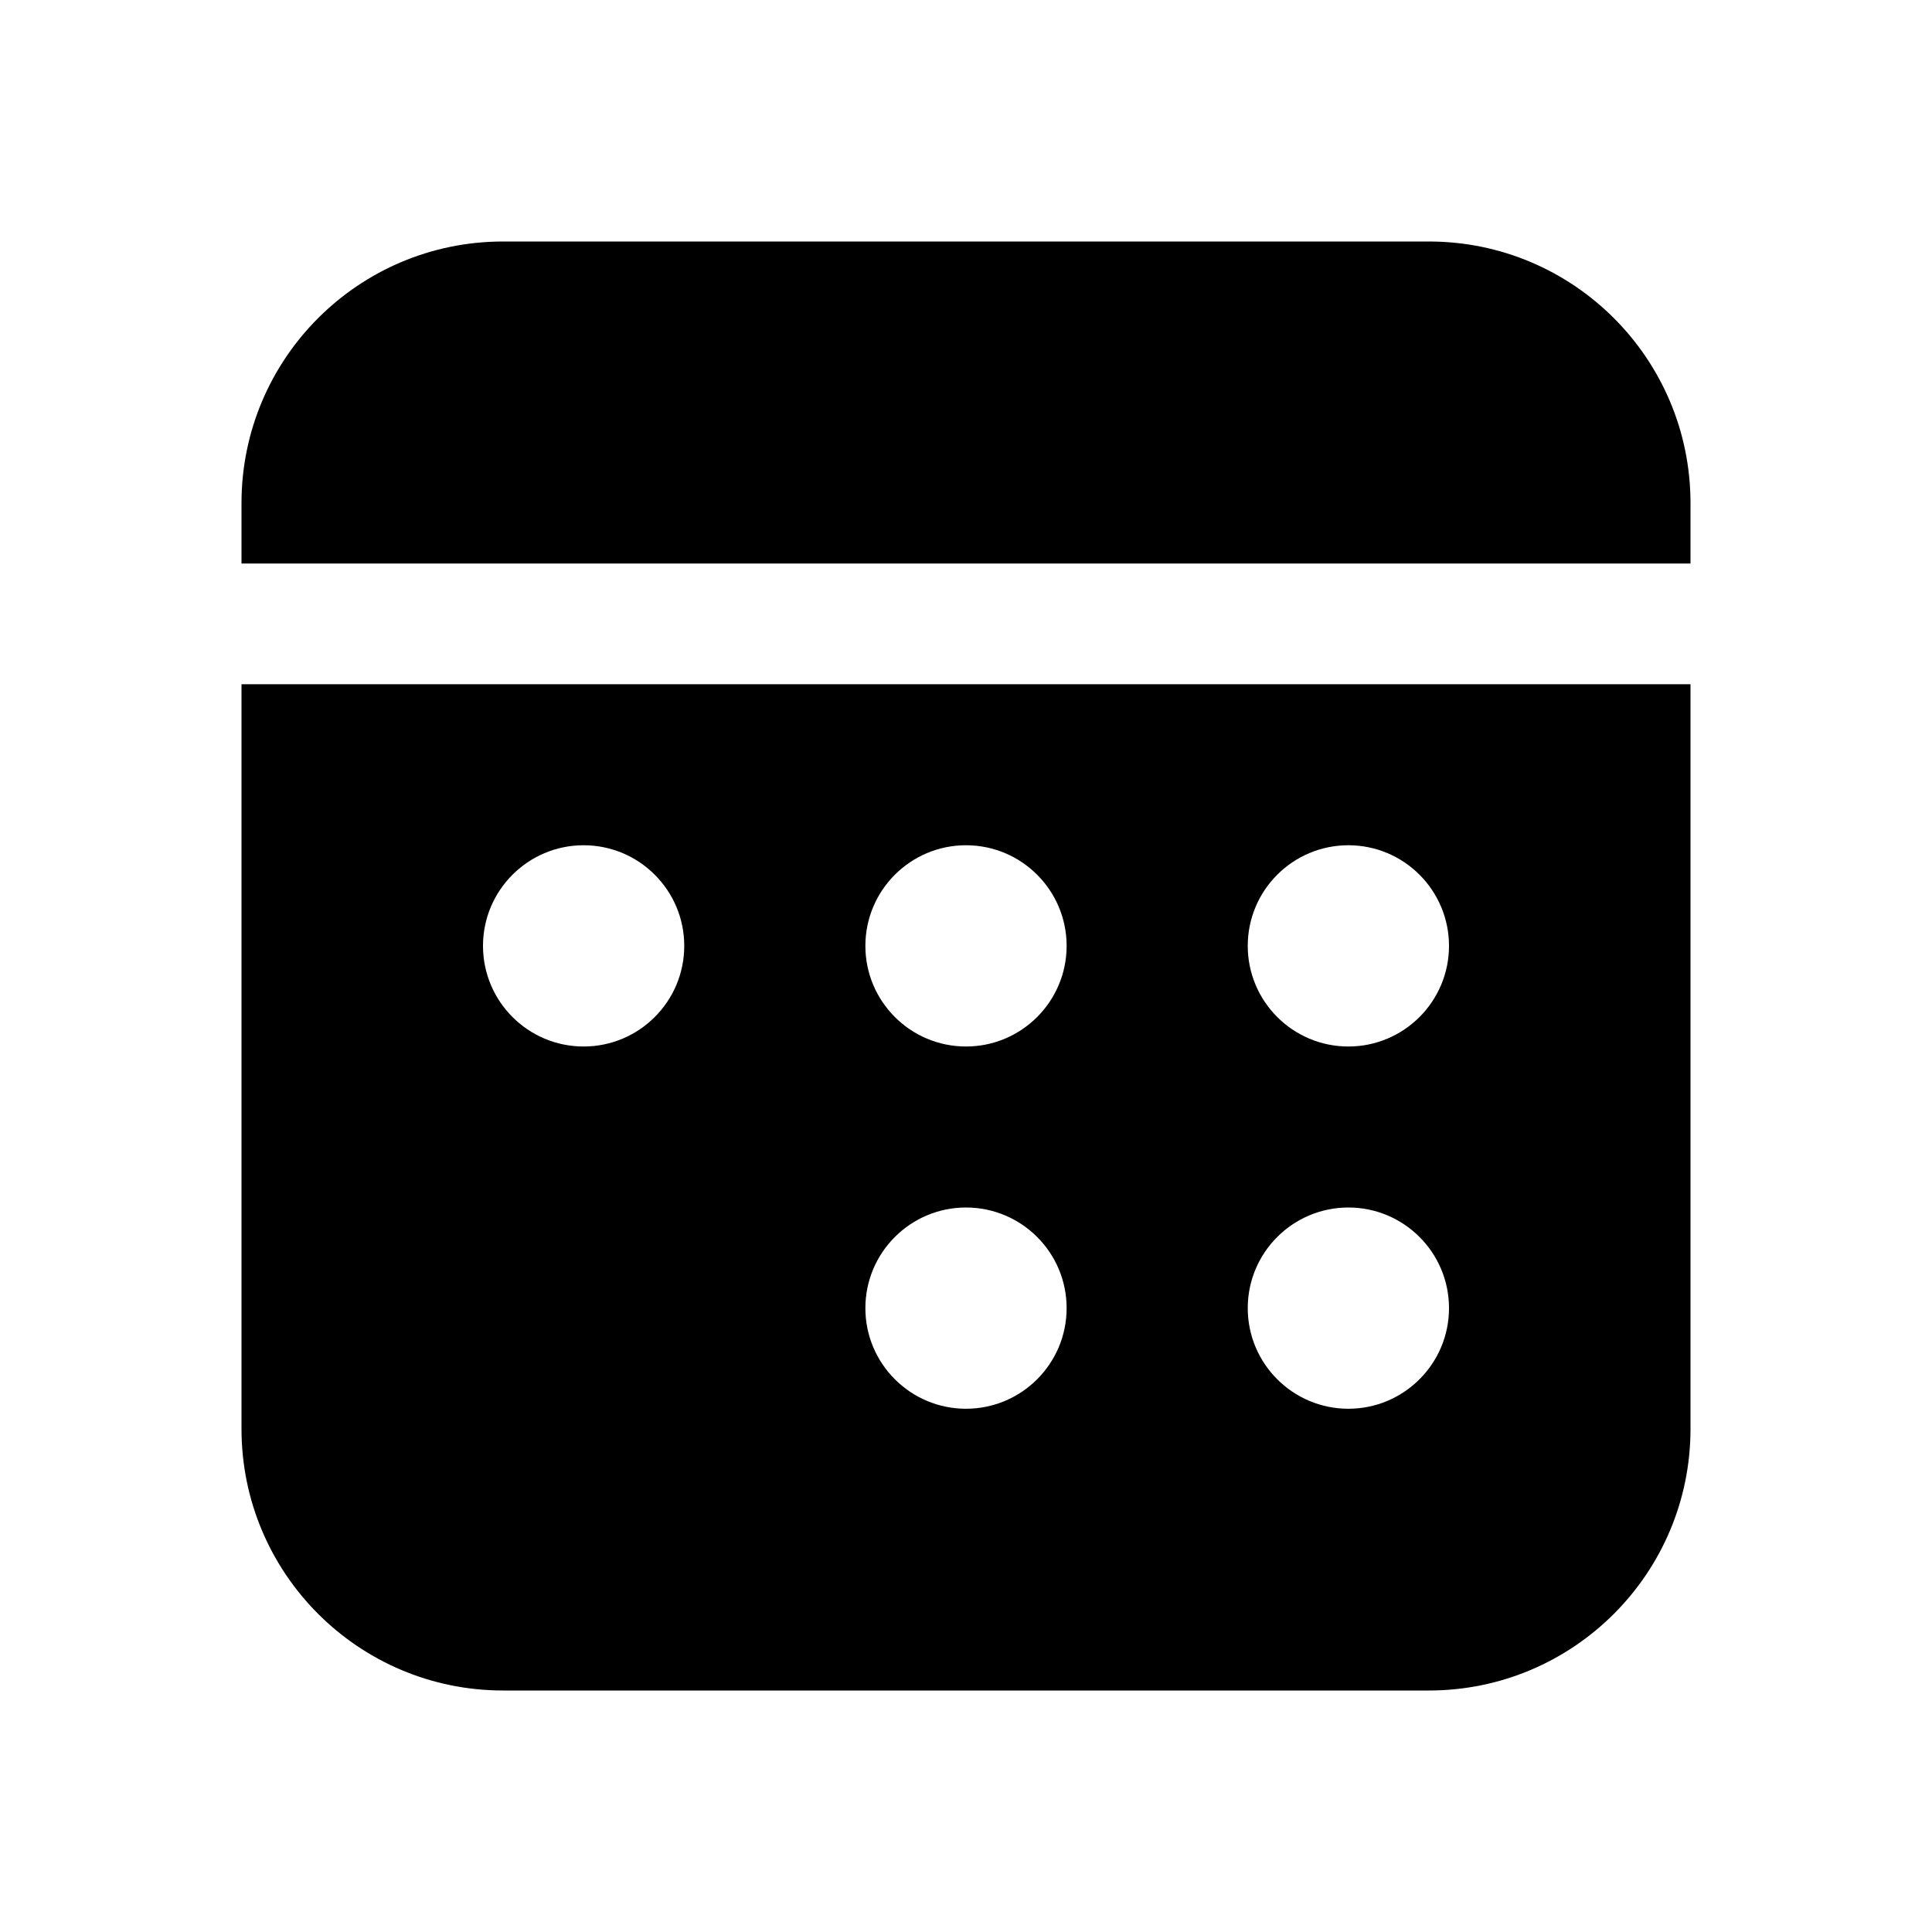
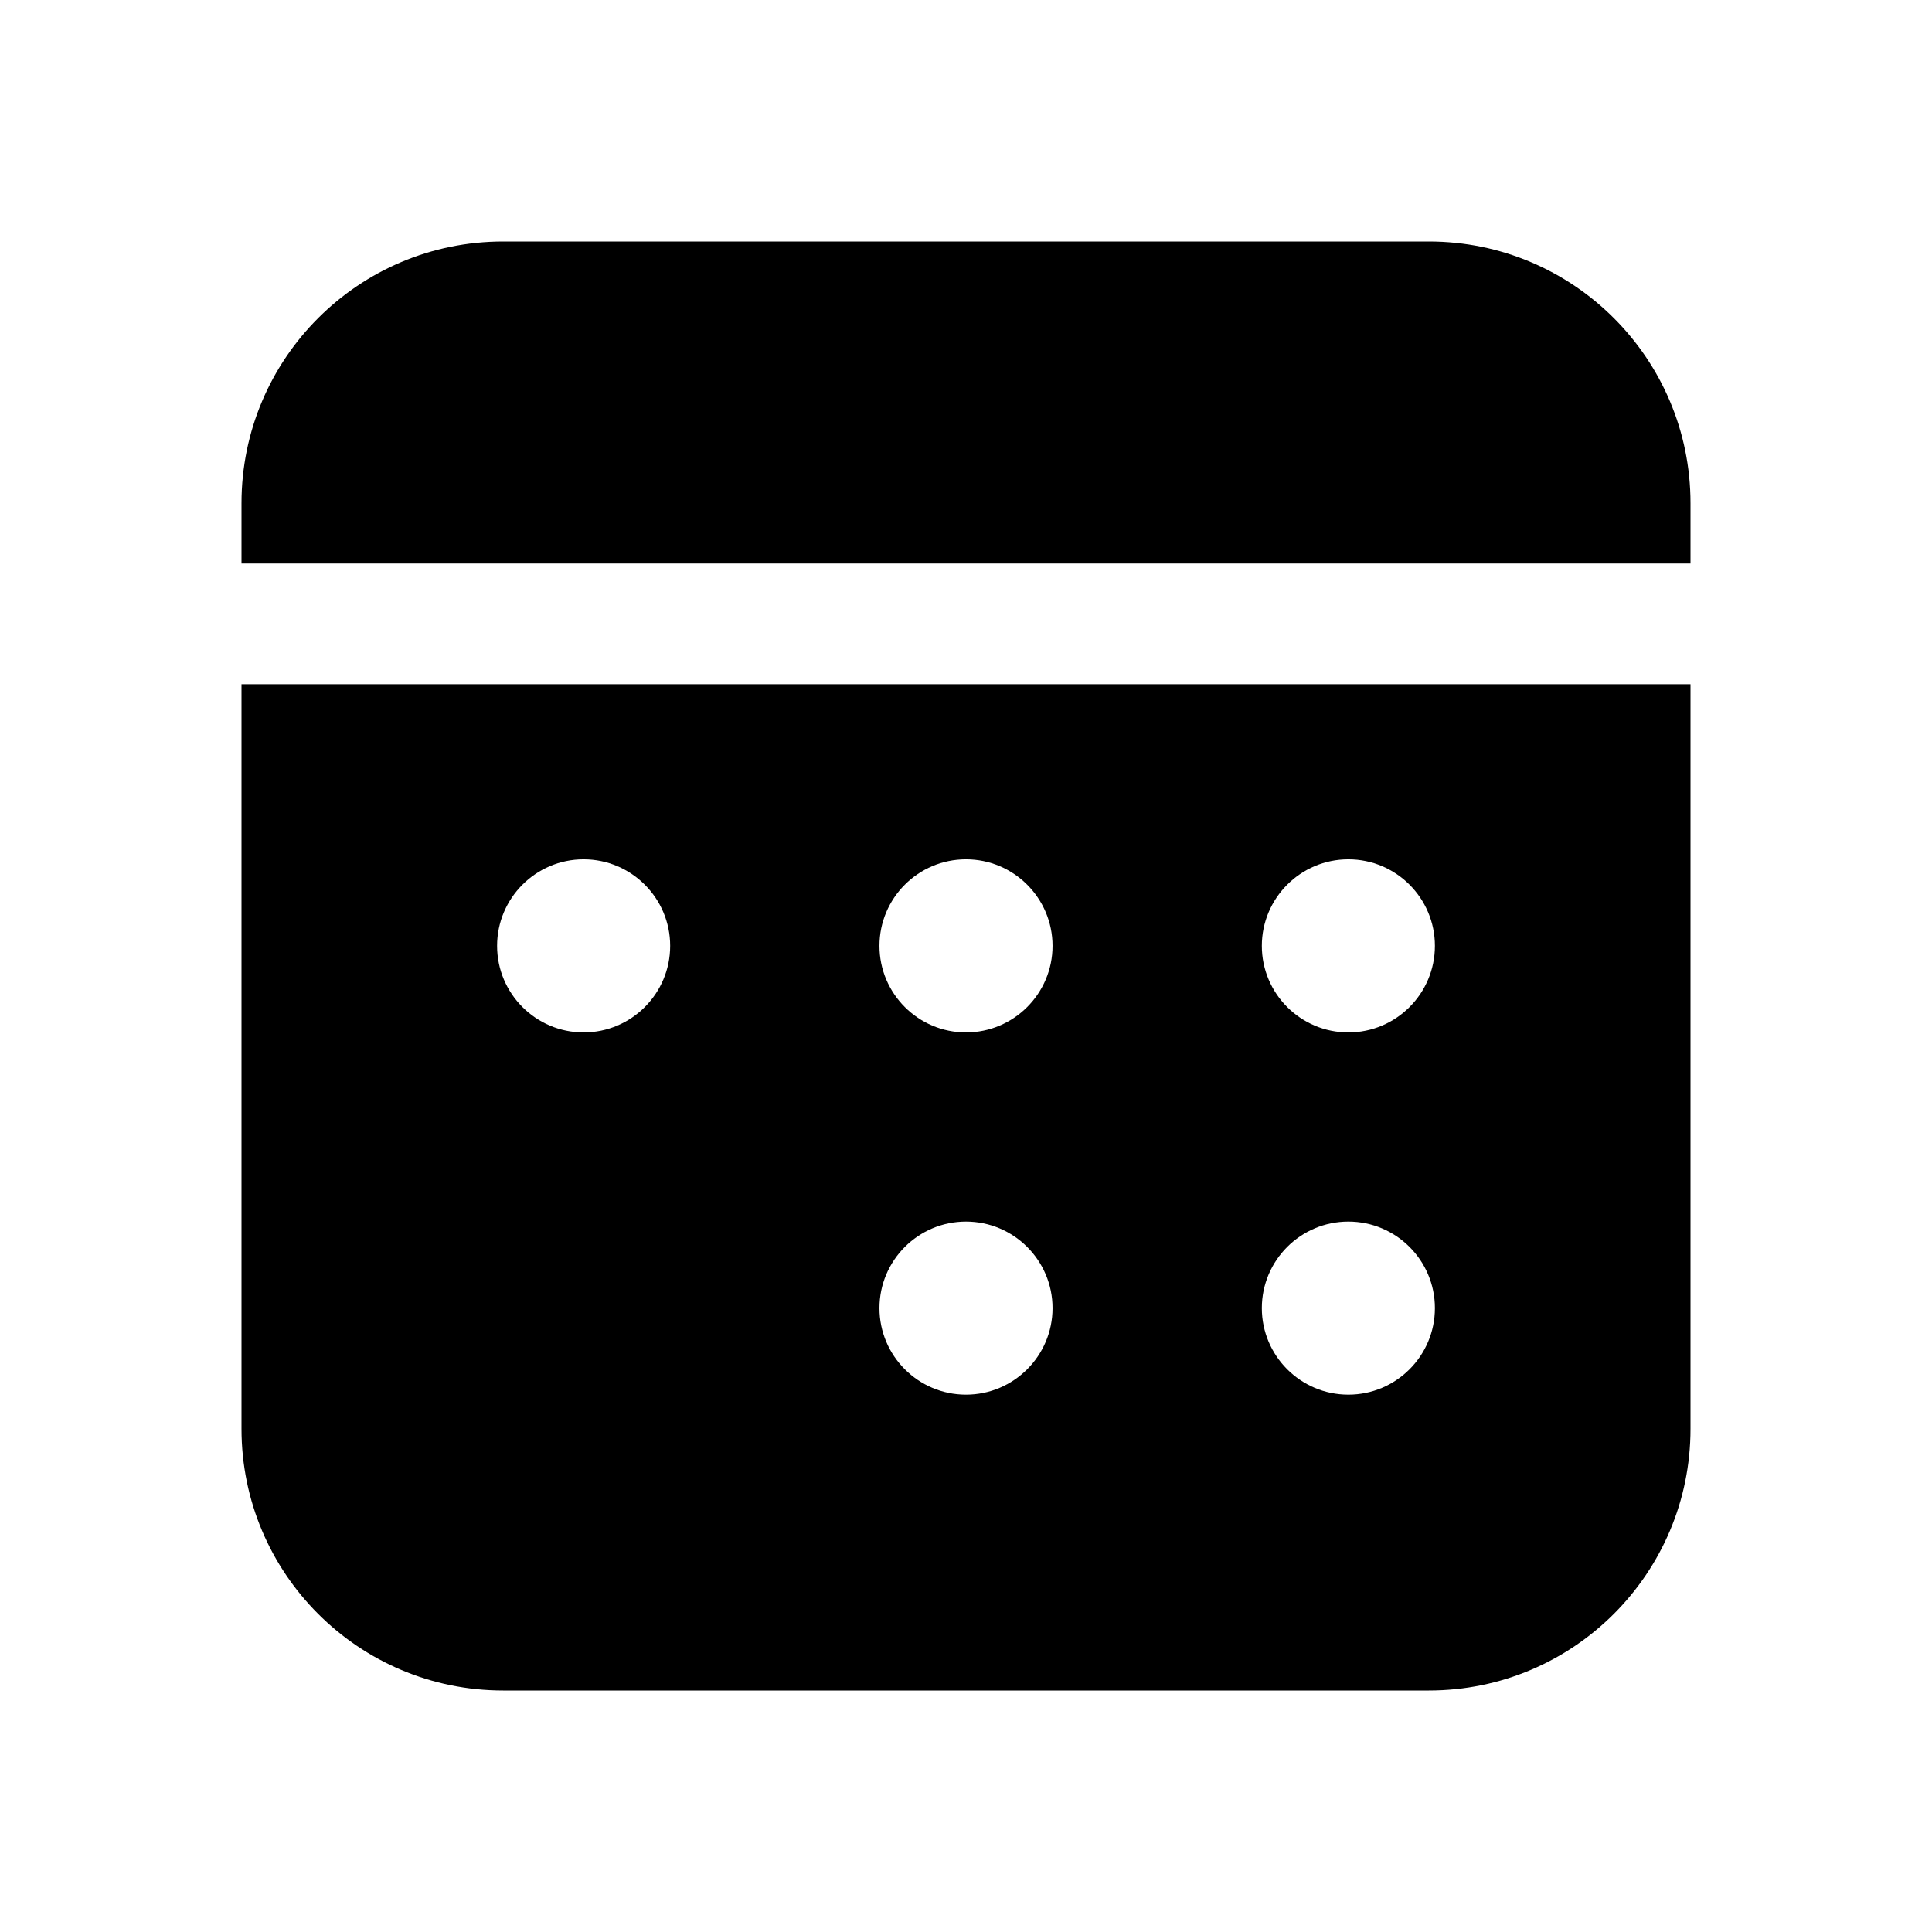
<svg xmlns="http://www.w3.org/2000/svg" width="24" height="24" viewBox="0 0 24 24">
-   <path d="M3 8.5 H21 V17.75 C21 19.545 19.545 21 17.75 21 H6.25 C4.455 21 3 19.545 3 17.75 Z        M6.25 3 H17.75 C19.545 3 21 4.455 21 6.25 V7 H3 V6.25 C3 4.455 4.455 3 6.25 3 Z        M16.75 15 C16.06 15 15.5 15.56 15.5 16.25 C15.5 16.94 16.06 17.5 16.75 17.5 C17.44 17.5 18 16.94 18 16.25 C18 15.56 17.44 15 16.75 15 Z        M16.75 10.5 C16.06 10.5 15.5 11.06 15.5 11.75 C15.5 12.44 16.06 13 16.75 13 C17.44 13 18 12.44 18 11.75 C18 11.06 17.44 10.5 16.75 10.5 Z        M7.25 10.5 C6.56 10.5 6 11.06 6 11.75 C6 12.44 6.56 13 7.25 13 C7.94 13 8.5 12.44 8.5 11.75 C8.5 11.06 7.94 10.5 7.25 10.5 Z        M12 15 C11.31 15 10.75 15.56 10.75 16.25 C10.75 16.94 11.31 17.5 12 17.5 C12.69 17.5 13.25 16.94 13.25 16.25 C13.25 15.56 12.69 15 12 15 Z        M12 10.5 C11.31 10.5 10.75 11.06 10.75 11.75 C10.75 12.44 11.31 13 12 13 C12.69 13 13.25 12.44 13.25 11.75 C13.25 11.06 12.69 10.5 12 10.5 Z" />
+   <path d="M3 8.5 H21 V17.75 C21 19.545 19.545 21 17.75 21 H6.25 C4.455 21 3 19.545 3 17.75 Z        M6.25 3 H17.75 C19.545 3 21 4.455 21 6.25 V7 H3 V6.25 C3 4.455 4.455 3 6.25 3 Z        M16.75 10.675 C16.157 10.675 15.675 11.157 15.675 11.75 C15.675 12.343 16.157 12.825 16.75 12.825 C17.343 12.825 17.825 12.343 17.825 11.75 C17.825 11.157 17.343 10.675 16.75 10.675 Z        M16.75 15.175 C16.157 15.175 15.675 15.657 15.675 16.25 C15.675 16.843 16.157 17.325 16.75 17.325 C17.343 17.325 17.825 16.843 17.825 16.25 C17.825 15.657 17.343 15.175 16.75 15.175 Z        M7.25 10.675 C6.657 10.675 6.175 11.157 6.175 11.75 C6.175 12.343 6.657 12.825 7.25 12.825 C7.843 12.825 8.325 12.343 8.325 11.75 C8.325 11.157 7.843 10.675 7.25 10.675 Z        M12 10.675 C11.407 10.675 10.925 11.157 10.925 11.75 C10.925 12.343 11.407 12.825 12 12.825 C12.593 12.825 13.075 12.343 13.075 11.75 C13.075 11.157 12.593 10.675 12 10.675 Z        M12 15.175 C11.407 15.175 10.925 15.657 10.925 16.25 C10.925 16.843 11.407 17.325 12 17.325 C12.593 17.325 13.075 16.843 13.075 16.25 C13.075 15.657 12.593 15.175 12 15.175 Z" />
</svg>
